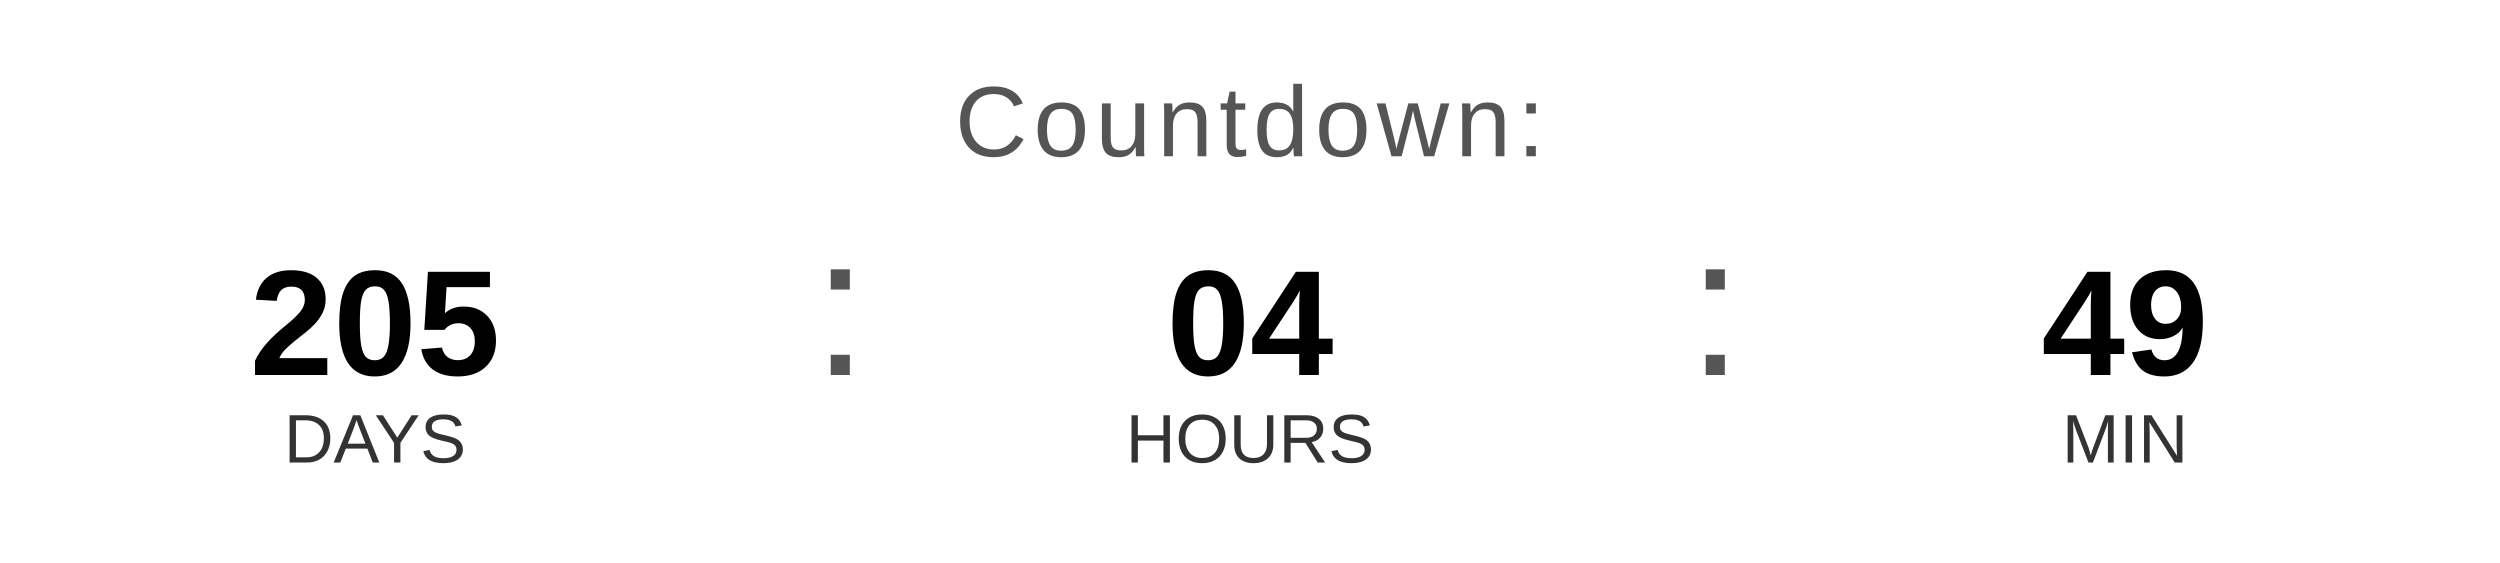
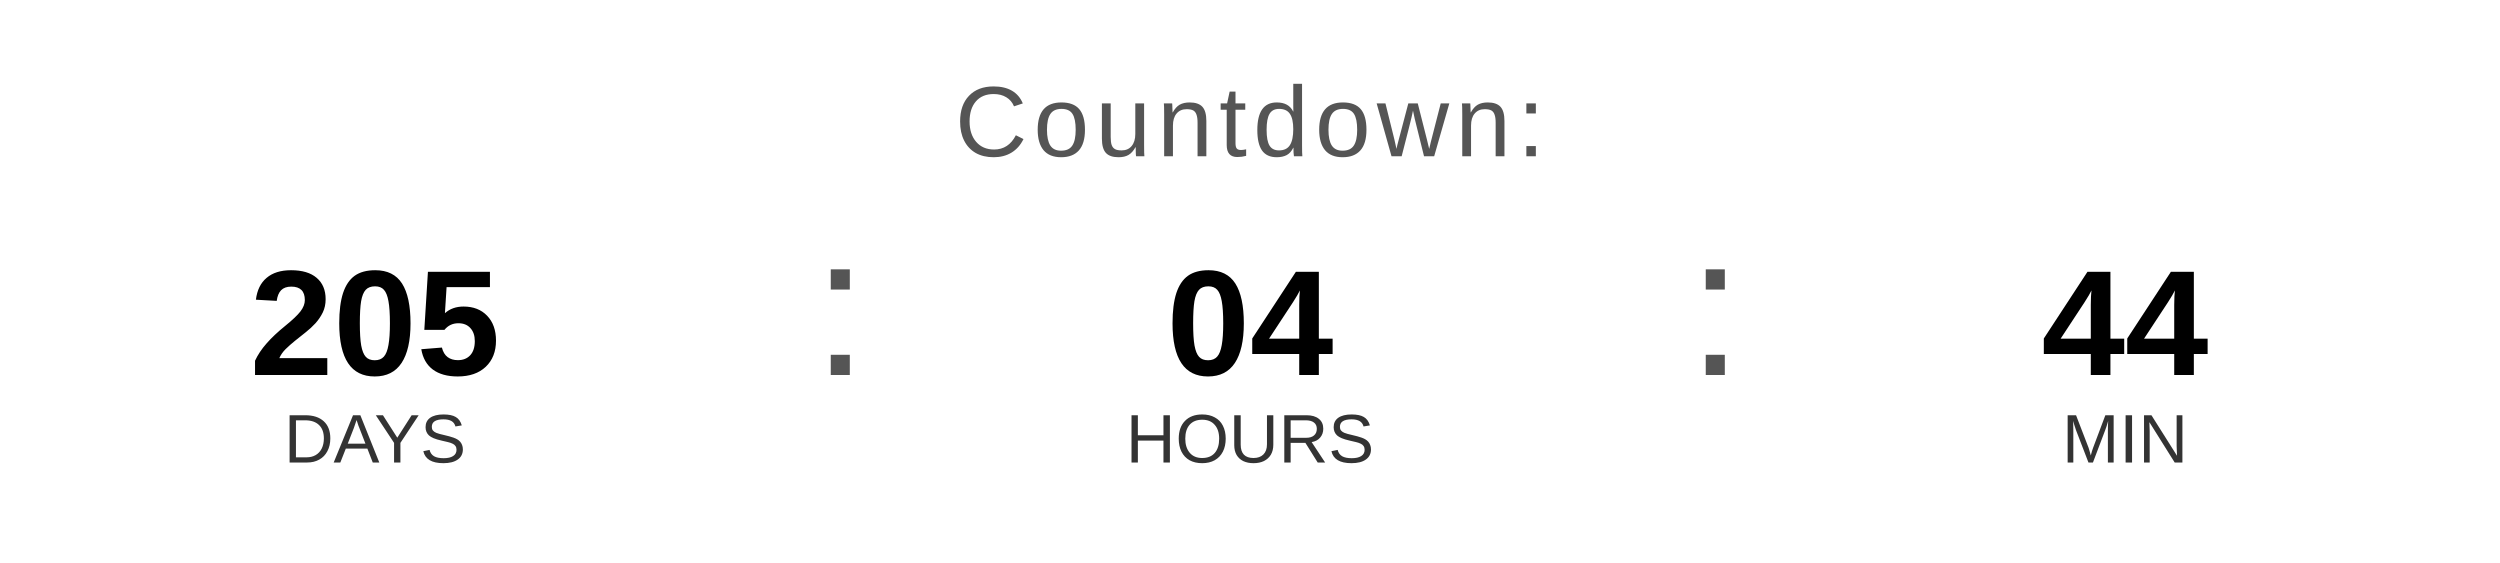
<svg xmlns="http://www.w3.org/2000/svg" width="400" height="90" viewBox="0 0 400 90">
  <text x="200" y="25" font-family="Arial, Helvetica, sans-serif" font-size="16" fill="#555555" text-anchor="middle" letter-spacing="1">
    Countdown:
  </text>
  <text x="60" y="60" font-family="Arial, Helvetica, sans-serif" font-size="24" font-weight="bold" fill="#000000" text-anchor="middle">205</text>
  <text x="60" y="74" font-family="Arial, Helvetica, sans-serif" font-size="11" fill="#333333" text-anchor="middle">DAYS</text>
  <text x="130" y="60" font-family="Arial, sans-serif" font-size="32" fill="#555555">:</text>
  <text x="200" y="60" font-family="Arial, Helvetica, sans-serif" font-size="24" font-weight="bold" fill="#000000" text-anchor="middle">04</text>
  <text x="200" y="74" font-family="Arial, Helvetica, sans-serif" font-size="11" fill="#333333" text-anchor="middle">HOURS</text>
  <text x="270" y="60" font-family="Arial, sans-serif" font-size="32" fill="#555555">:</text>
-   <text x="340" y="60" font-family="Arial, Helvetica, sans-serif" font-size="24" font-weight="bold" fill="#000000" text-anchor="middle">49</text>
+   <text x="340" y="60" font-family="Arial, Helvetica, sans-serif" font-size="24" font-weight="bold" fill="#000000" text-anchor="middle">44</text>
  <text x="340" y="74" font-family="Arial, Helvetica, sans-serif" font-size="11" fill="#333333" text-anchor="middle">MIN</text>
</svg>
